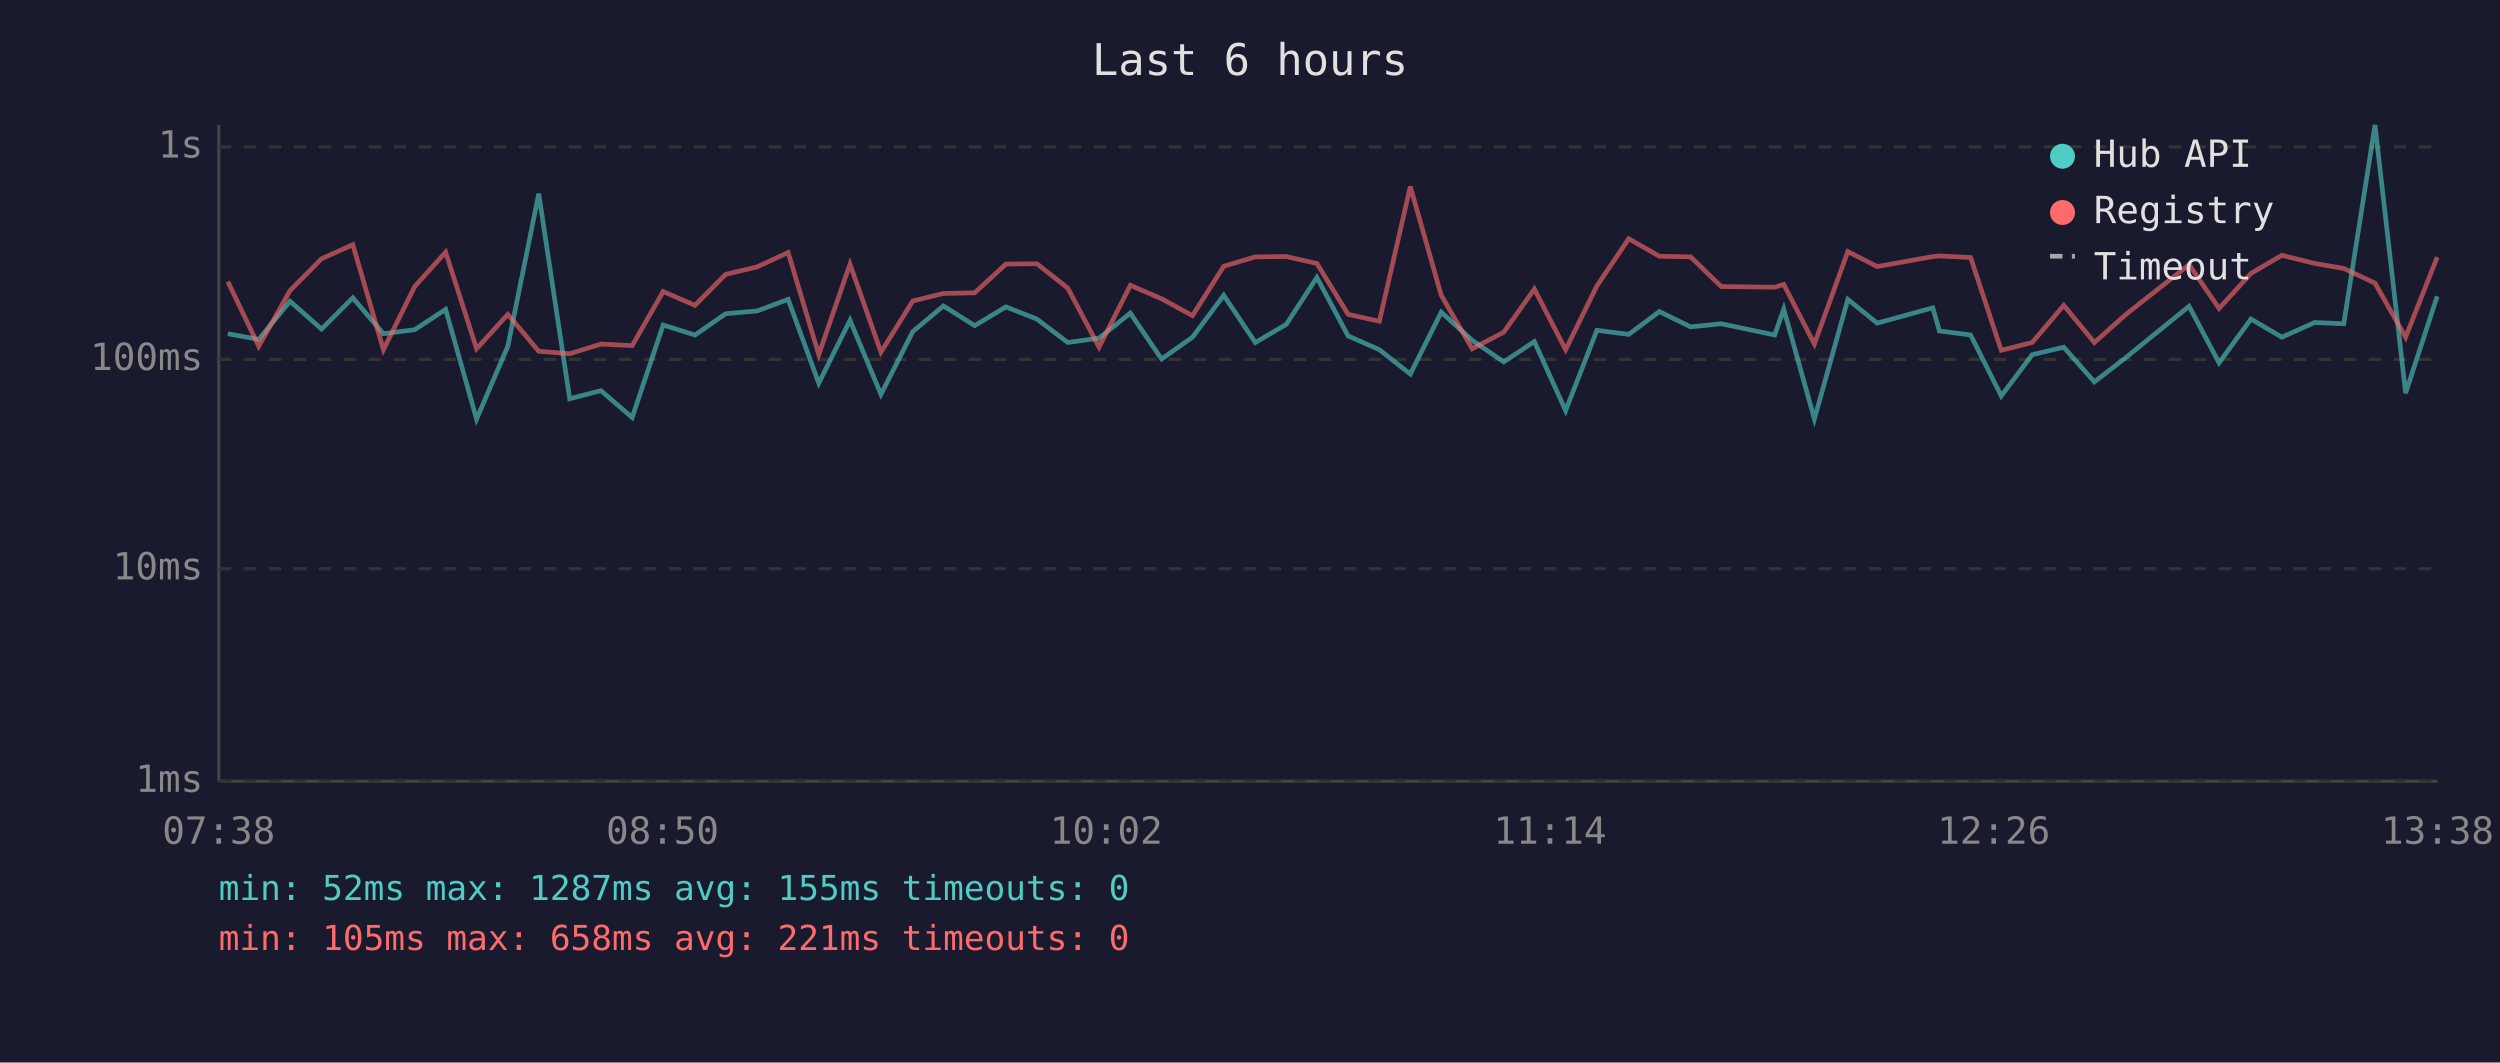
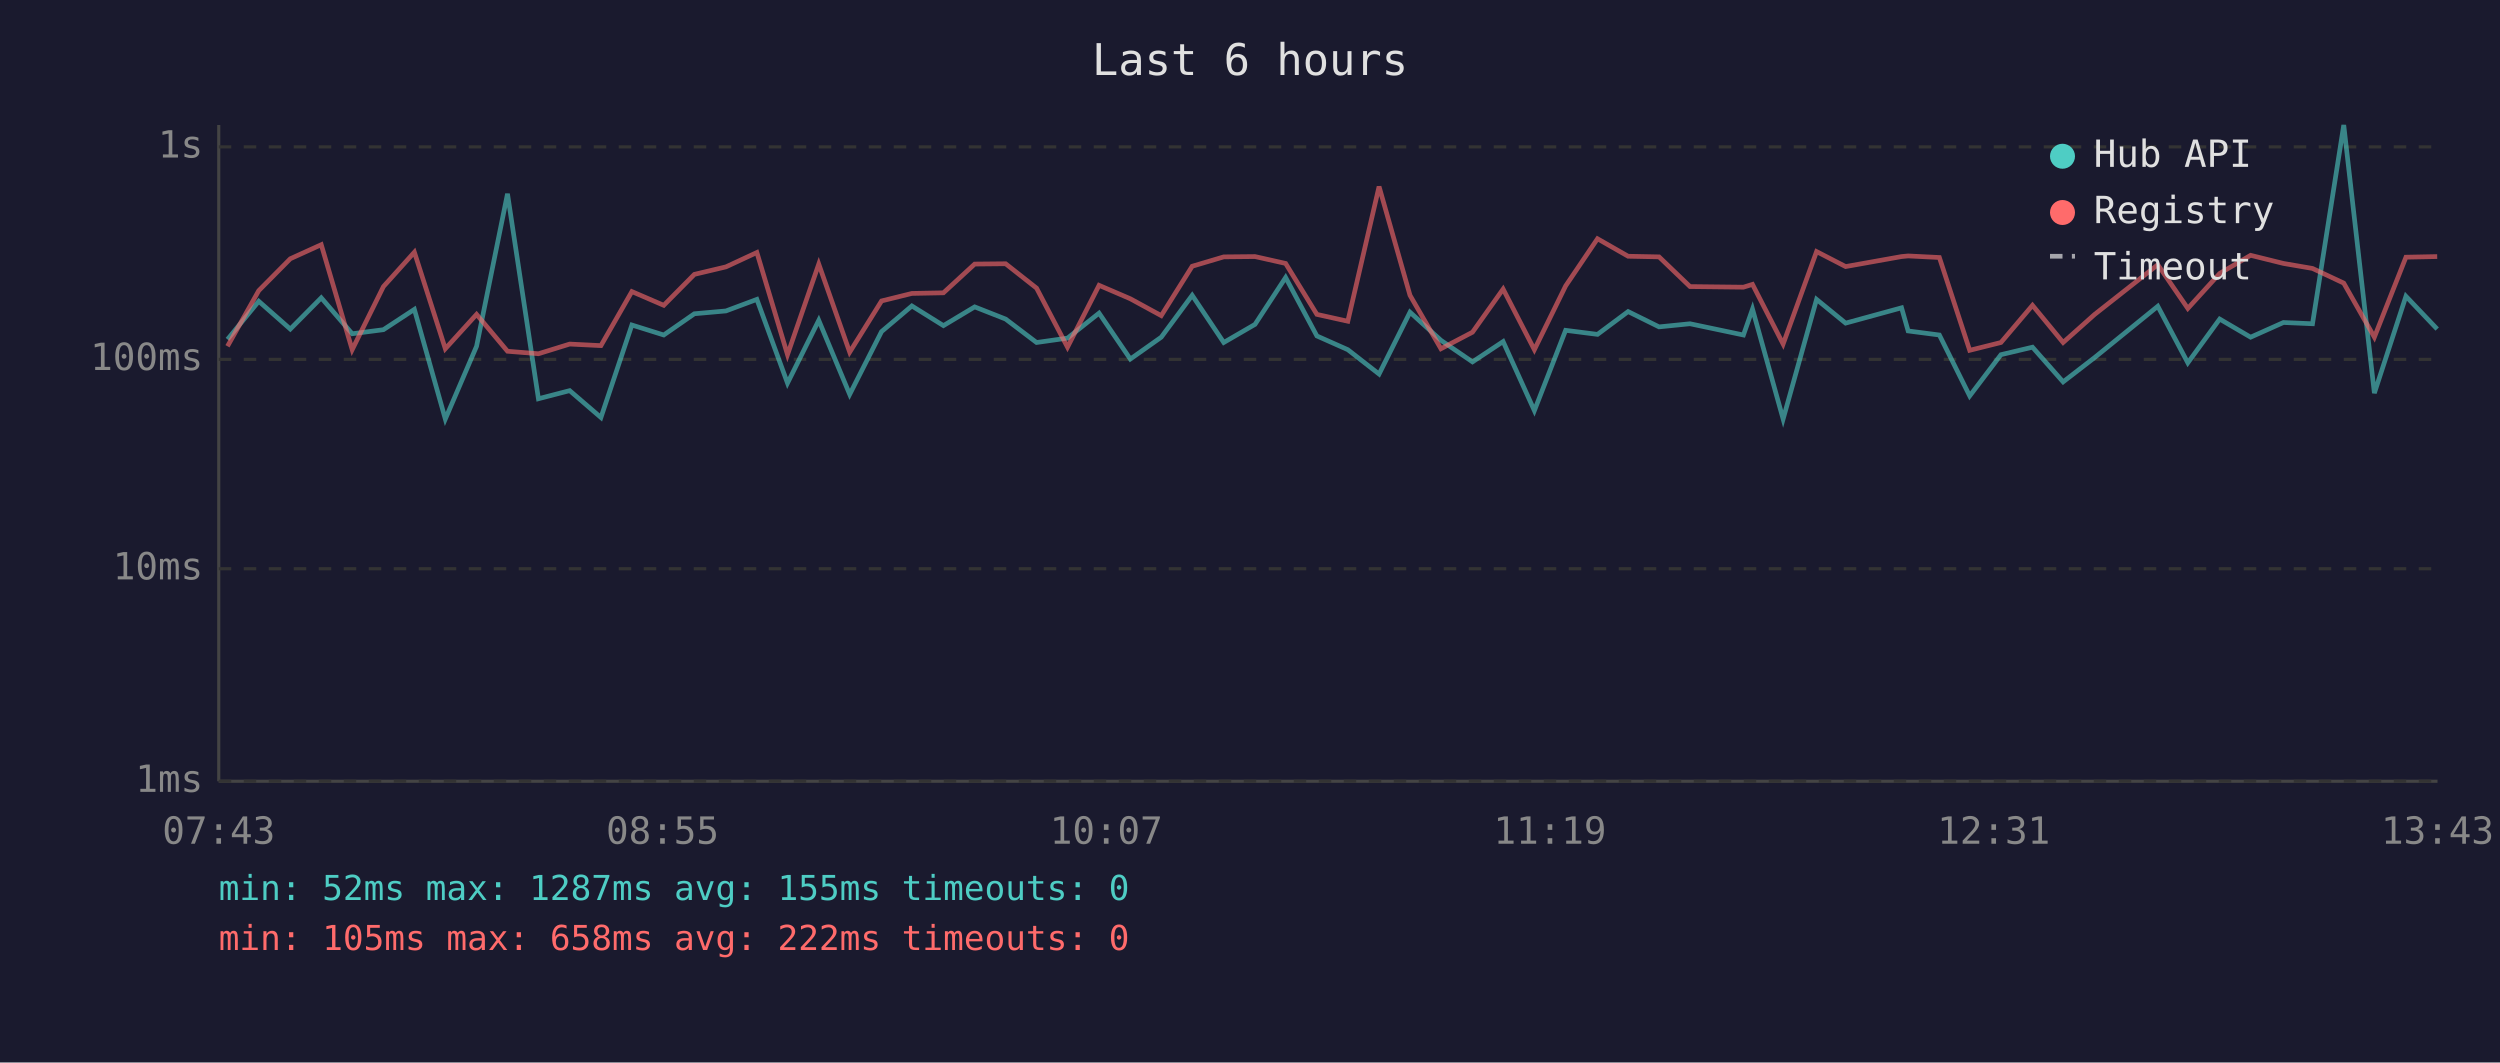
<svg xmlns="http://www.w3.org/2000/svg" viewBox="0 0 800 340" font-family="monospace" font-size="12">
  <rect width="800" height="340" fill="#1a1a2e" />
  <text x="400" y="24" fill="#e0e0e0" font-size="14" text-anchor="middle">Last 6 hours</text>
  <line x1="70" y1="40" x2="70" y2="250" stroke="#444" stroke-width="1" />
  <line x1="70" y1="250" x2="780" y2="250" stroke="#444" stroke-width="1" />
  <line x1="70" y1="250" x2="780" y2="250" stroke="#333" stroke-width="1" stroke-dasharray="4" />
  <text x="65" y="250" fill="#888" text-anchor="end" dominant-baseline="middle">1ms</text>
  <line x1="70" y1="182" x2="780" y2="182" stroke="#333" stroke-width="1" stroke-dasharray="4" />
  <text x="65" y="182" fill="#888" text-anchor="end" dominant-baseline="middle">10ms</text>
  <line x1="70" y1="115" x2="780" y2="115" stroke="#333" stroke-width="1" stroke-dasharray="4" />
  <text x="65" y="115" fill="#888" text-anchor="end" dominant-baseline="middle">100ms</text>
  <line x1="70" y1="47" x2="780" y2="47" stroke="#333" stroke-width="1" stroke-dasharray="4" />
  <text x="65" y="47" fill="#888" text-anchor="end" dominant-baseline="middle">1s</text>
-   <text x="70" y="270" fill="#888" text-anchor="middle">07:38</text>
-   <text x="212" y="270" fill="#888" text-anchor="middle">08:50</text>
-   <text x="354" y="270" fill="#888" text-anchor="middle">10:02</text>
-   <text x="496" y="270" fill="#888" text-anchor="middle">11:14</text>
-   <text x="638" y="270" fill="#888" text-anchor="middle">12:26</text>
-   <text x="780" y="270" fill="#888" text-anchor="middle">13:38</text>
-   <polyline points="72.9,106.8 82.8,108.6 92.8,96.4 102.9,105.3 112.9,95.3 122.7,106.8 132.7,105.5 142.6,99.0 152.5,134.1 162.5,110.8 172.4,62.0 182.3,127.6 192.3,125.0 202.3,133.6 212.2,104.0 222.4,107.2 232.2,100.4 242.3,99.5 252.2,95.8 262.0,122.6 272.0,102.5 281.9,126.2 292.1,106.1 301.9,97.9 311.9,104.2 321.9,98.2 331.8,102.1 341.7,109.6 351.7,108.2 361.7,100.2 371.7,114.9 381.6,107.9 391.6,94.5 401.7,109.6 411.6,103.8 421.4,88.8 431.4,107.5 441.4,111.9 451.3,119.7 461.2,99.9 471.1,108.9 481.2,115.8 491.0,109.3 501.0,131.4 511.0,105.7 521.2,107.0 531.0,99.7 541.0,104.6 550.8,103.6 567.9,107.2 570.8,98.9 580.6,134.1 591.3,95.8 600.7,103.4 618.5,98.5 620.6,105.9 630.6,107.2 640.4,126.7 650.3,113.5 660.4,111.1 670.2,122.2 680.3,114.4 700.5,98.0 710.1,116.1 720.3,102.1 730.2,107.9 740.7,103.2 750.0,103.6 760.0,40.0 769.8,125.8 779.9,94.8" fill="none" stroke="#4ecdc4" stroke-width="1.5" opacity="0.6" />
-   <polyline points="72.9,90.1 82.8,110.8 92.8,93.0 102.9,82.8 112.9,78.3 122.7,111.9 132.7,91.7 142.6,80.7 152.5,111.6 162.5,100.6 172.4,112.4 182.3,113.2 192.3,110.1 202.3,110.6 212.2,93.3 222.4,97.7 232.2,87.8 242.3,85.4 252.2,80.8 262.0,113.5 272.0,84.5 281.9,112.7 292.1,96.3 301.9,93.9 311.9,93.7 321.9,84.5 331.8,84.4 341.7,92.2 351.7,111.1 361.7,91.3 371.7,95.6 381.6,101.0 391.6,85.2 401.7,82.2 411.6,82.1 421.4,84.3 431.4,100.6 441.4,102.8 451.3,59.7 461.2,94.5 471.1,111.6 481.2,106.3 491.0,92.5 501.0,111.9 511.0,91.5 521.2,76.4 531.0,82.0 541.0,82.2 550.8,91.7 567.9,91.9 570.8,91.0 580.6,110.1 591.3,80.5 600.7,85.3 618.5,82.1 620.6,81.9 630.6,82.4 640.4,112.1 650.3,109.6 660.4,97.7 670.2,109.6 680.3,100.6 700.5,84.7 710.1,98.7 720.3,87.5 730.2,81.7 740.7,84.3 750.0,85.9 760.0,90.6 769.8,107.9 779.9,82.3" fill="none" stroke="#ff6b6b" stroke-width="1.5" opacity="0.6" />
+   <text x="70" y="270" fill="#888" text-anchor="middle">07:43</text>
+   <text x="212" y="270" fill="#888" text-anchor="middle">08:55</text>
+   <text x="354" y="270" fill="#888" text-anchor="middle">10:07</text>
+   <text x="496" y="270" fill="#888" text-anchor="middle">11:19</text>
+   <text x="638" y="270" fill="#888" text-anchor="middle">12:31</text>
+   <text x="780" y="270" fill="#888" text-anchor="middle">13:43</text>
+   <polyline points="72.8,108.6 82.8,96.4 92.9,105.3 102.8,95.3 112.7,106.8 122.7,105.5 132.6,99.0 142.5,134.1 152.5,110.8 162.4,62.0 172.3,127.6 182.3,125.0 192.3,133.6 202.2,104.0 212.4,107.2 222.2,100.4 232.3,99.5 242.2,95.8 252.0,122.6 262.0,102.5 271.9,126.2 282.1,106.1 291.8,97.9 301.9,104.2 311.9,98.2 321.8,102.1 331.7,109.6 341.6,108.2 351.7,100.2 361.7,114.9 371.6,107.9 381.5,94.5 391.6,109.6 401.6,103.8 411.4,88.8 421.4,107.5 431.3,111.9 441.3,119.7 451.2,99.9 461.1,108.9 471.2,115.8 481.0,109.3 491.0,131.4 501.0,105.7 511.2,107.0 521.0,99.7 530.9,104.6 540.8,103.6 557.9,107.2 560.8,98.9 570.6,134.1 581.3,95.8 590.6,103.4 608.5,98.5 610.6,105.9 620.6,107.2 630.3,126.7 640.3,113.5 650.4,111.1 660.2,122.2 670.3,114.4 690.5,98.0 700.1,116.1 710.3,102.1 720.2,107.9 730.7,103.2 740.0,103.6 750.0,40.0 759.8,125.8 769.9,94.8 779.9,105.3" fill="none" stroke="#4ecdc4" stroke-width="1.5" opacity="0.6" />
+   <polyline points="72.8,110.8 82.8,93.0 92.9,82.8 102.8,78.3 112.7,111.9 122.7,91.7 132.6,80.7 142.5,111.6 152.5,100.6 162.4,112.4 172.3,113.2 182.3,110.1 192.3,110.6 202.2,93.3 212.4,97.7 222.2,87.8 232.3,85.4 242.2,80.8 252.0,113.5 262.0,84.5 271.9,112.7 282.1,96.3 291.8,93.9 301.9,93.7 311.9,84.5 321.8,84.4 331.7,92.2 341.6,111.1 351.7,91.3 361.7,95.6 371.6,101.0 381.5,85.2 391.6,82.2 401.6,82.1 411.4,84.3 421.4,100.6 431.3,102.8 441.3,59.7 451.2,94.5 461.1,111.6 471.2,106.3 481.0,92.5 491.0,111.9 501.0,91.5 511.2,76.4 521.0,82.0 530.9,82.2 540.8,91.7 557.9,91.9 560.8,91.0 570.6,110.1 581.3,80.5 590.6,85.3 608.5,82.1 610.6,81.9 620.6,82.4 630.3,112.1 640.3,109.6 650.4,97.7 660.2,109.6 670.3,100.6 690.5,84.7 700.1,98.7 710.3,87.5 720.2,81.7 730.7,84.3 740.0,85.9 750.0,90.6 759.8,107.9 769.9,82.3 779.9,82.1" fill="none" stroke="#ff6b6b" stroke-width="1.5" opacity="0.6" />
  <circle cx="660" cy="50" r="4" fill="#4ecdc4" />
  <text x="670" y="50" fill="#e0e0e0" dominant-baseline="middle">Hub API</text>
  <circle cx="660" cy="68" r="4" fill="#ff6b6b" />
  <text x="670" y="68" fill="#e0e0e0" dominant-baseline="middle">Registry</text>
  <line x1="656" y1="82" x2="664" y2="82" stroke="#e0e0e0" stroke-width="1.5" stroke-dasharray="4,3" opacity="0.7" />
  <text x="670" y="86" fill="#e0e0e0" dominant-baseline="middle">Timeout</text>
  <text x="70" y="288" fill="#4ecdc4" font-size="11">min: 52ms  max: 1287ms  avg: 155ms  timeouts: 0</text>
-   <text x="70" y="304" fill="#ff6b6b" font-size="11">min: 105ms  max: 658ms  avg: 221ms  timeouts: 0</text>
+   <text x="70" y="304" fill="#ff6b6b" font-size="11">min: 105ms  max: 658ms  avg: 222ms  timeouts: 0</text>
</svg>
